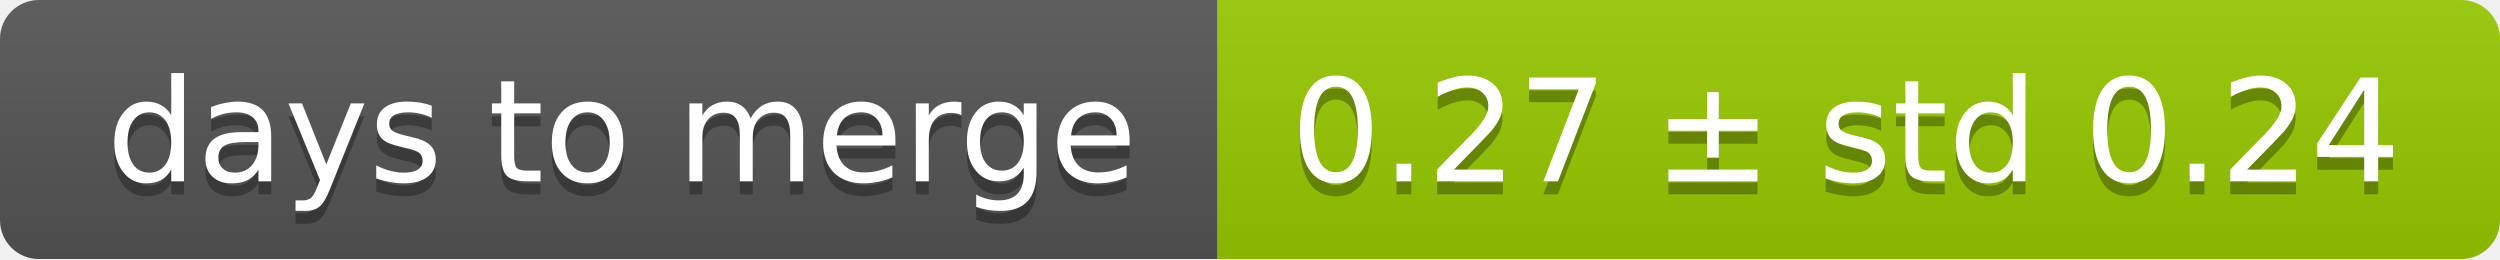
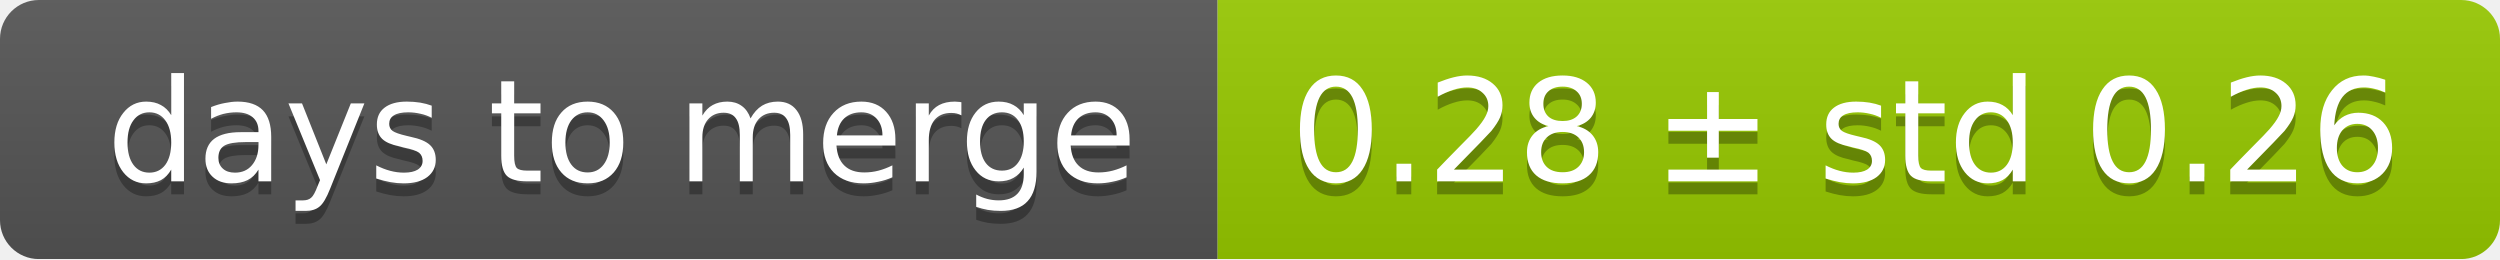
<svg xmlns="http://www.w3.org/2000/svg" width="193" height="20">
  <linearGradient id="smooth" x2="0" y2="100%">
    <stop offset="0" stop-color="#bbb" stop-opacity=".1" />
    <stop offset="1" stop-opacity=".1" />
  </linearGradient>
  <mask id="round">
    <rect width="193" height="20" rx="3" fill="#fff" />
  </mask>
  <g mask="url(#round)">
    <rect width="94" height="20" fill="#555" />
    <rect x="94" width="99" height="20" fill="#97ca00" />
    <rect width="193" height="20" fill="url(#smooth)" />
  </g>
  <g fill="#fff" text-anchor="middle" font-family="DejaVu Sans,Verdana,Geneva,sans-serif" font-size="11">
    <text x="48" y="15" fill="#010101" fill-opacity=".3">days to merge</text>
    <text x="48" y="14">days to merge</text>
-     <text x="142.5" y="15" fill="#010101" fill-opacity=".3">0.27 ± std 0.24</text>
-     <text x="142.5" y="14">0.27 ± std 0.24</text>
+     <text x="142.5" y="15" fill="#010101" fill-opacity=".3">0.28 ± std 0.26</text>
+     <text x="142.5" y="14">0.28 ± std 0.26</text>
  </g>
</svg>
